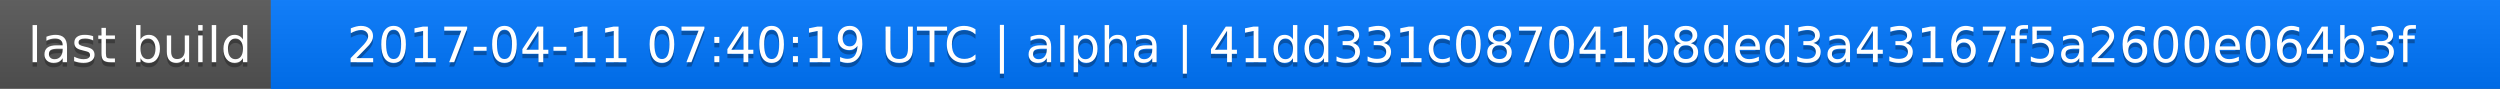
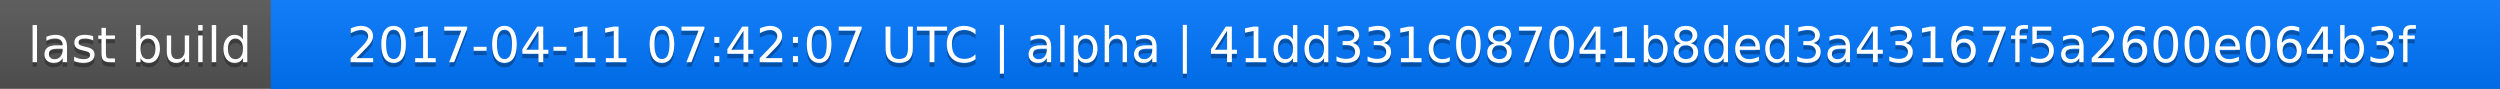
<svg xmlns="http://www.w3.org/2000/svg" width="563" height="20">
  <linearGradient id="a" x2="0" y2="100%">
    <stop offset="0" stop-color="#bbb" stop-opacity=".1" />
    <stop offset="1" stop-opacity=".1" />
  </linearGradient>
  <rect rx="0" width="563" height="20" fill="#555" />
  <rect rx="0" x="61" width="502" height="20" fill="#07f" />
  <path fill="#07f" d="M61 0h4v20h-4z" />
  <rect rx="0" width="563" height="20" fill="url(#a)" />
  <g fill="#fff" text-anchor="middle" font-family="DejaVu Sans,Verdana,Geneva,sans-serif" font-size="11">
    <text x="31.5" y="15" fill="#010101" fill-opacity=".3">last build</text>
    <text x="31.5" y="14">last build</text>
-     <text x="311" y="15" fill="#010101" fill-opacity=".3">2017-04-11 07:40:19 UTC | alpha | 41dd331c087041b8ded3a43167f5a2600e064b3f</text>
-     <text x="311" y="14">2017-04-11 07:40:19 UTC | alpha | 41dd331c087041b8ded3a43167f5a2600e064b3f</text>
+     <text x="311" y="15" fill="#010101" fill-opacity=".3">2017-04-11 07:42:07 UTC | alpha | 41dd331c087041b8ded3a43167f5a2600e064b3f</text>
+     <text x="311" y="14">2017-04-11 07:42:07 UTC | alpha | 41dd331c087041b8ded3a43167f5a2600e064b3f</text>
  </g>
</svg>
